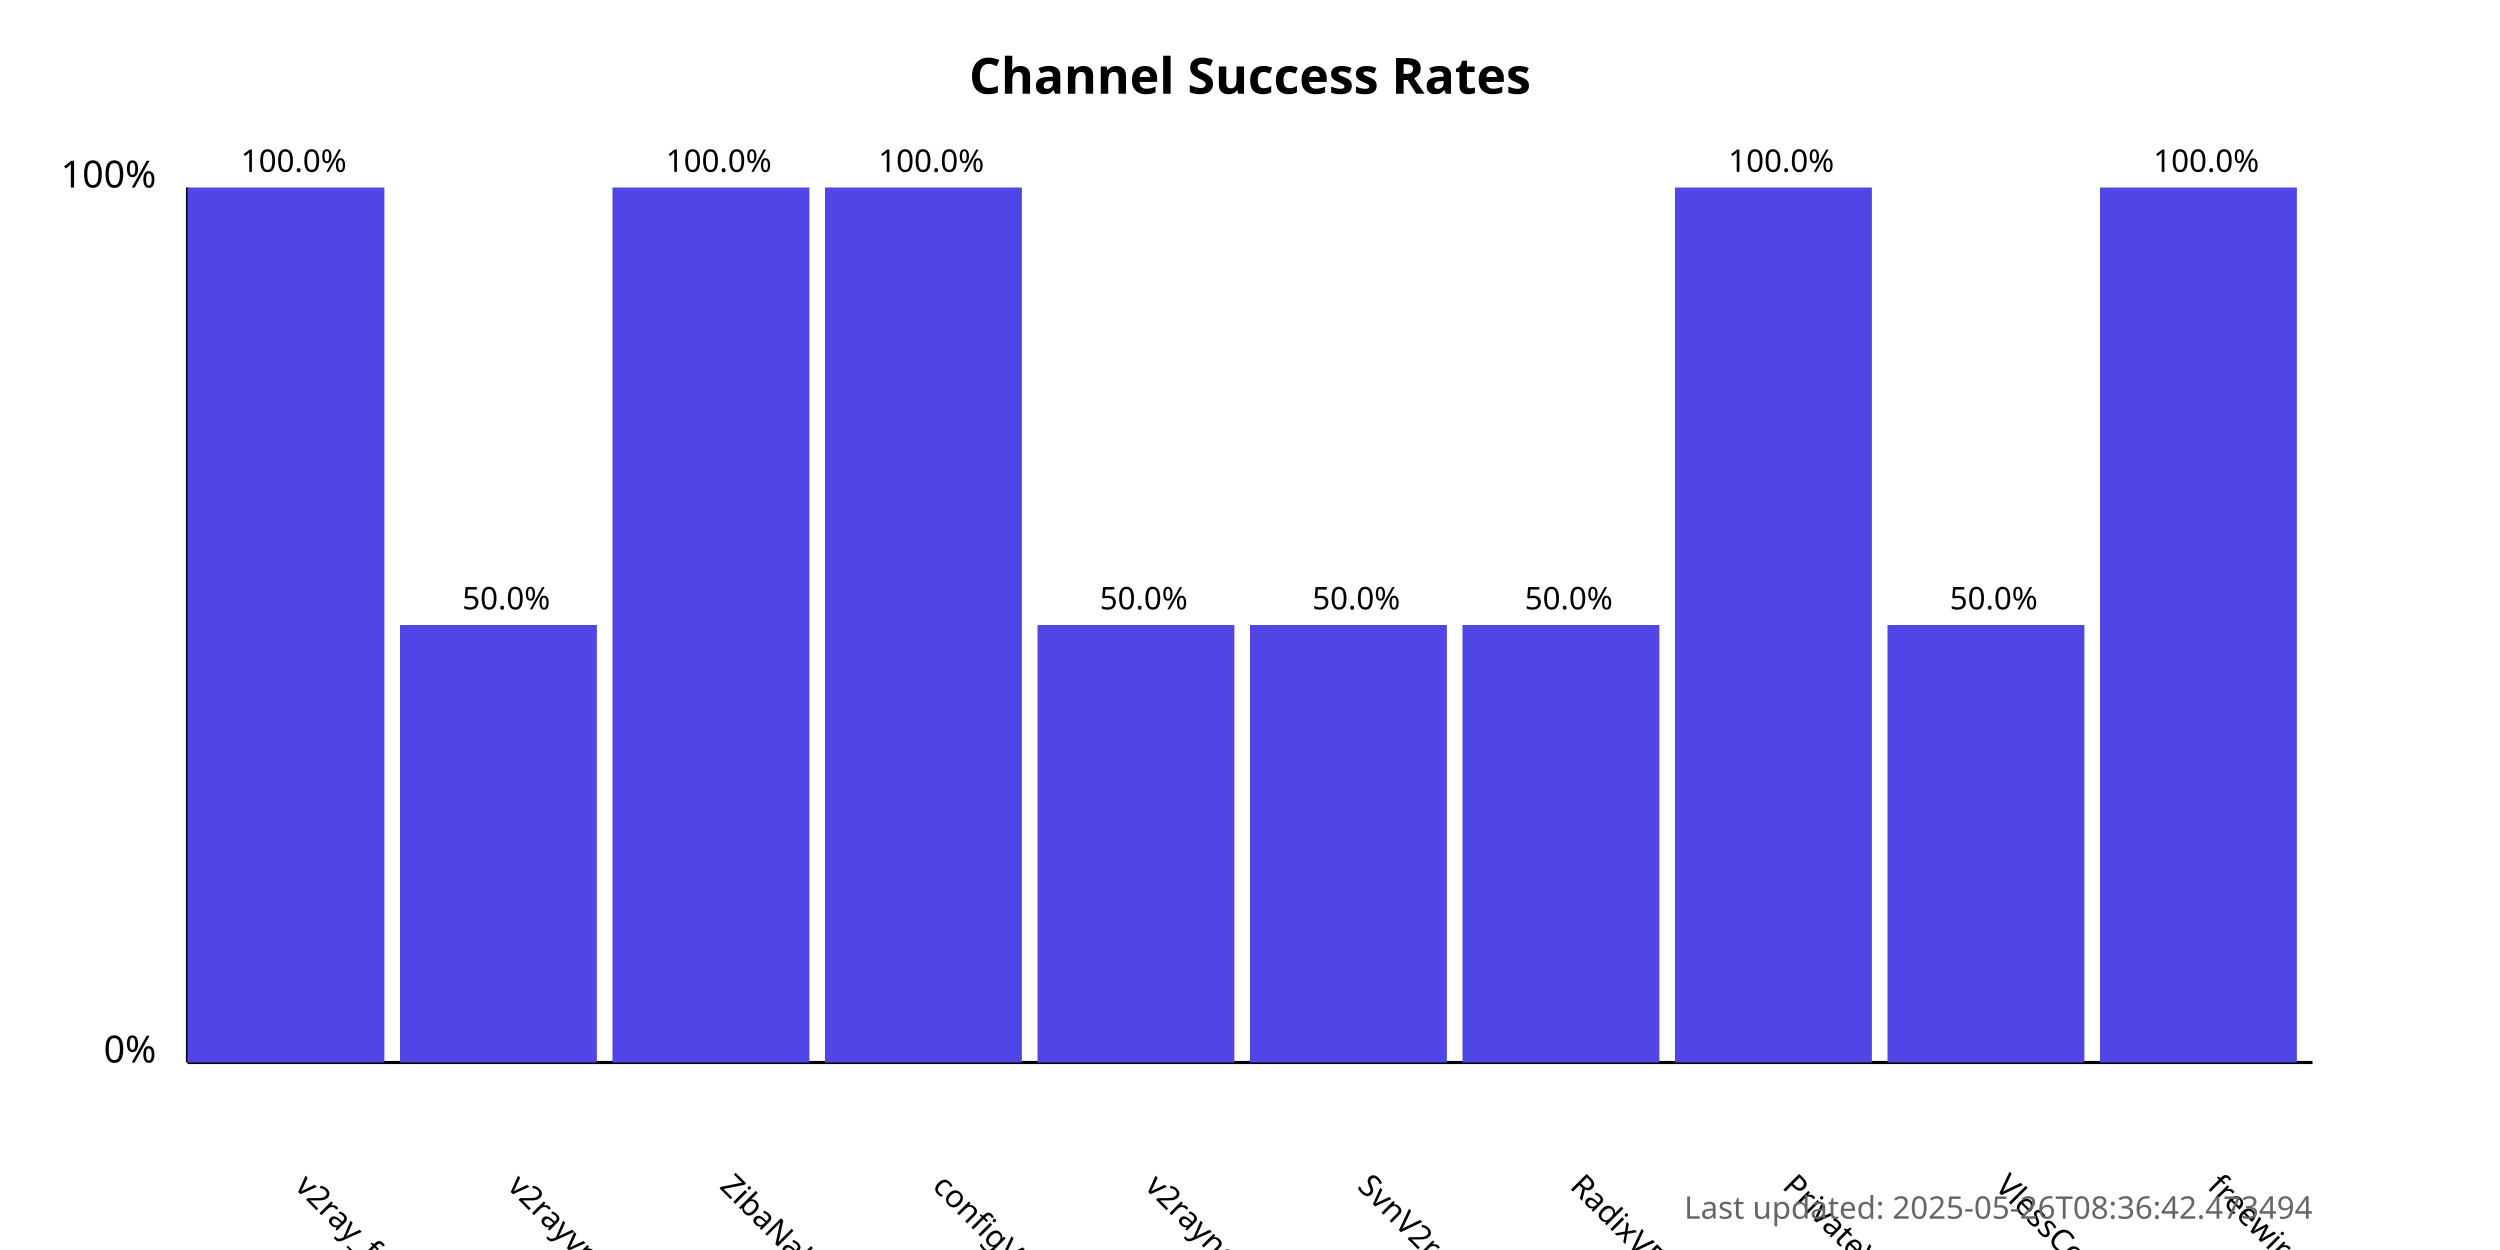
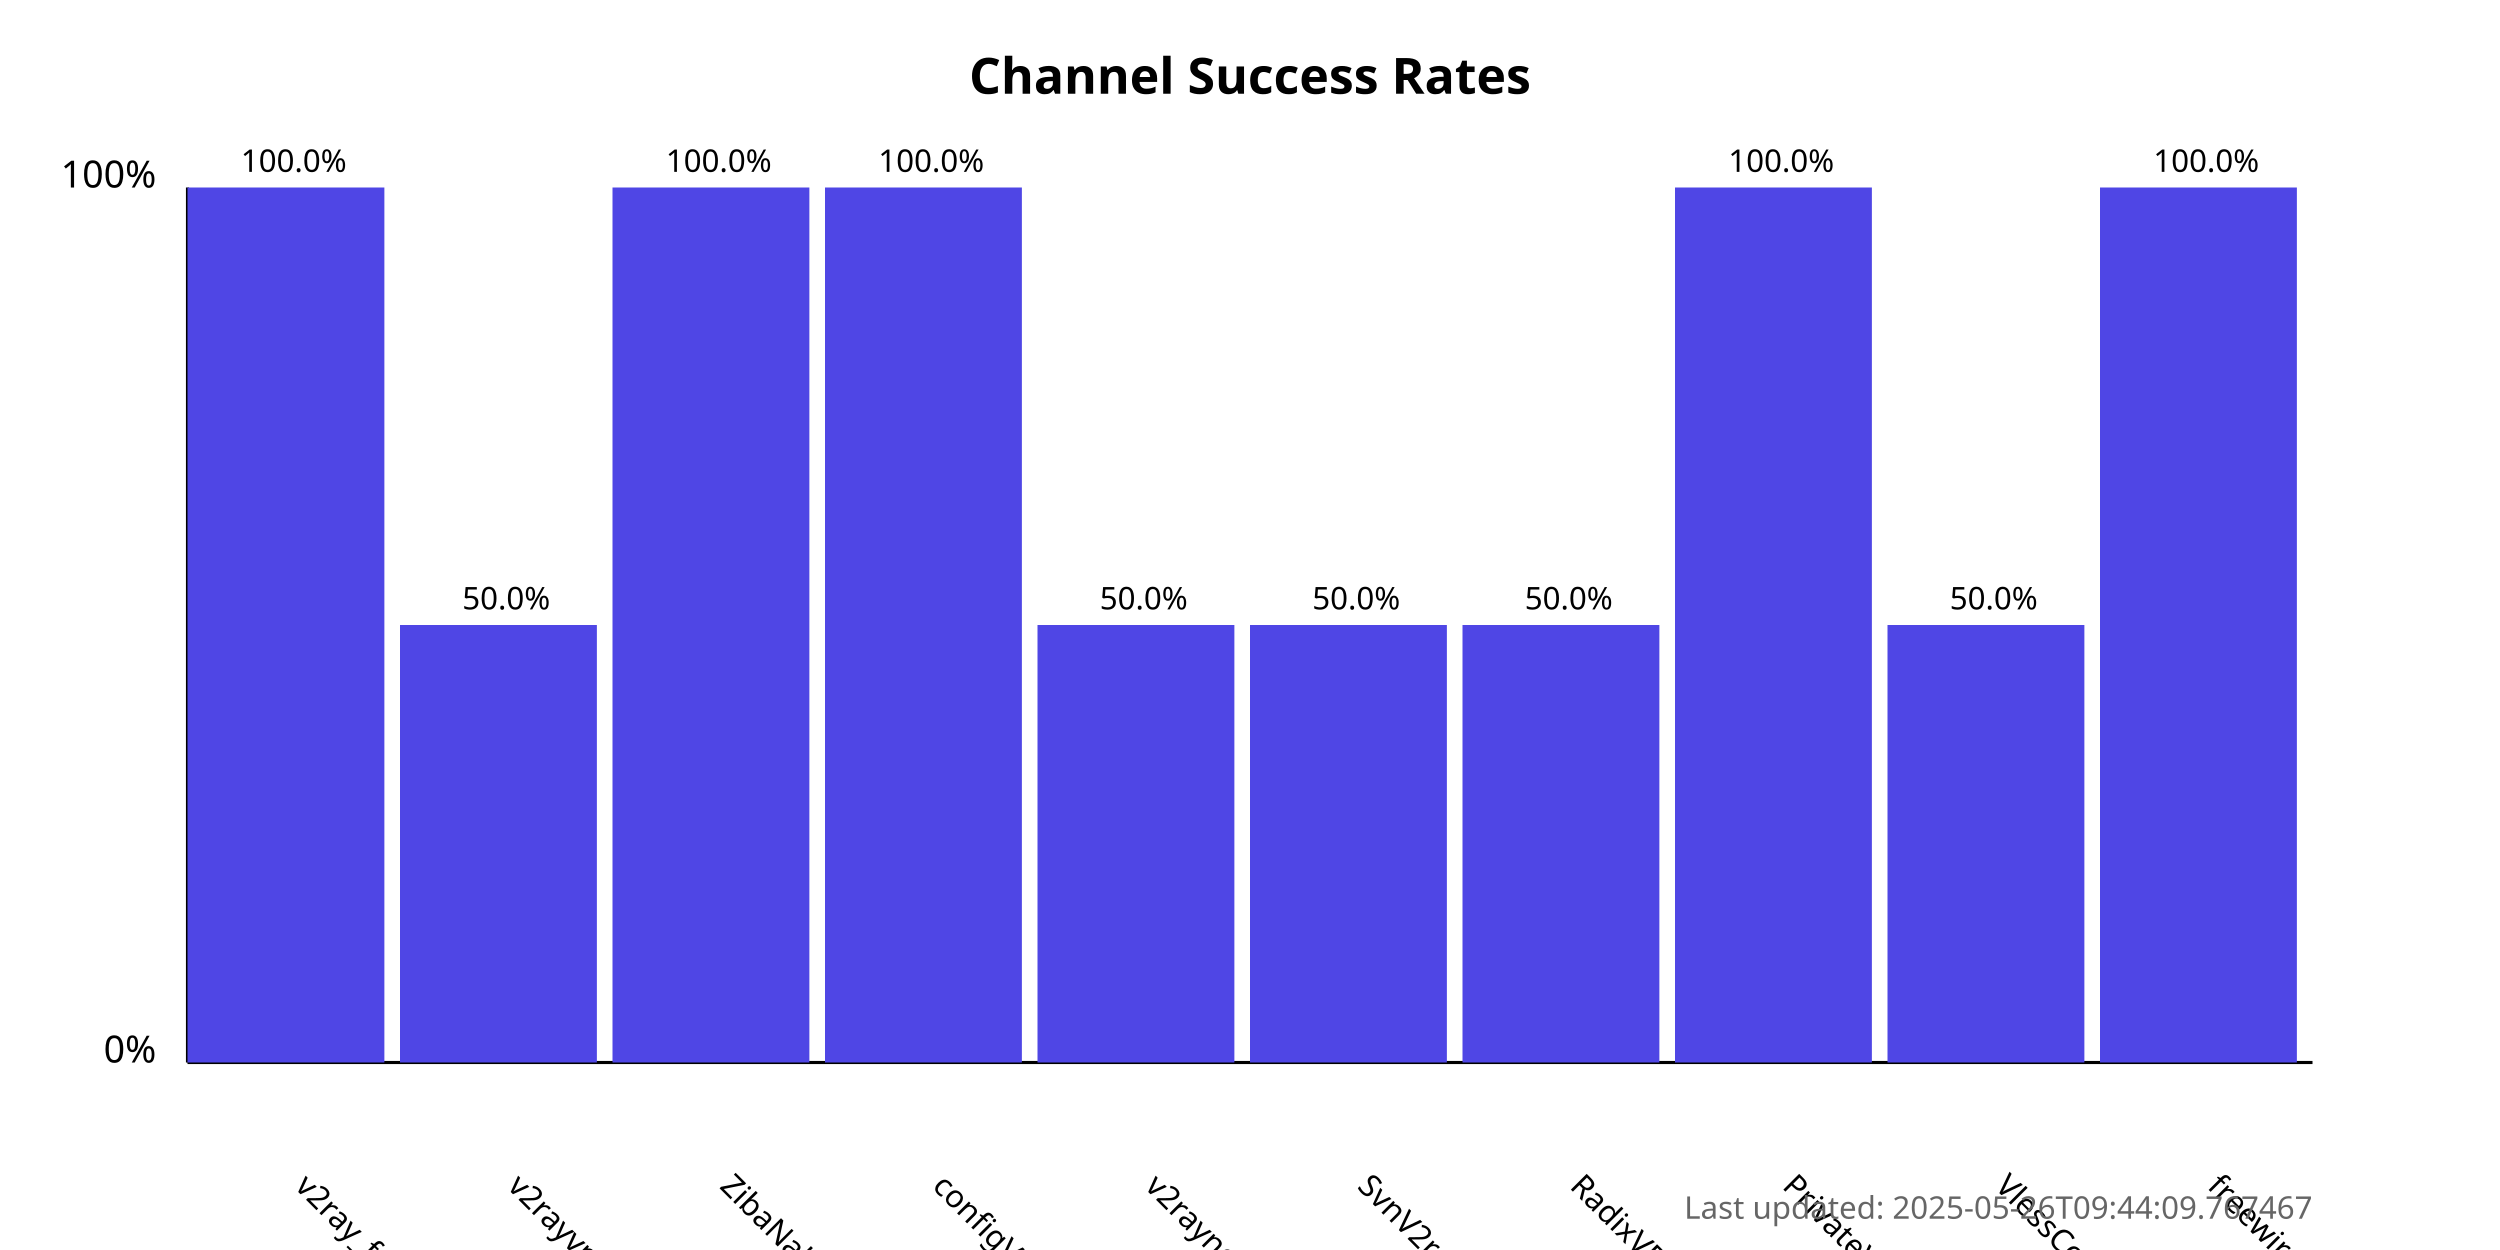
<svg xmlns="http://www.w3.org/2000/svg" width="800" height="400">
  <style>
            .chart-title { font: bold 16px sans-serif; }
            .axis-label { font: 12px sans-serif; }
            .tick-label { font: 10px sans-serif; }
            .bar { fill: #4f46e5; }
            .bar:hover { fill: #6366f1; }
            .timestamp { font: 10px sans-serif; fill: #666; }
        </style>
  <text x="400.0" y="30" text-anchor="middle" class="chart-title">
            Channel Success Rates
        </text>
  <line x1="60" y1="340" x2="60" y2="60" stroke="black" stroke-width="1" />
  <line x1="60" y1="340" x2="740" y2="340" stroke="black" stroke-width="1" />
  <text x="50" y="340" text-anchor="end" class="axis-label">0%</text>
  <text x="50" y="60" text-anchor="end" class="axis-label">100%</text>
  <g>
    <rect x="60" y="60.0" width="63.0" height="280.0" class="bar" />
    <text x="94.0" y="380" transform="rotate(45, 94.0, 380)" text-anchor="start" class="tick-label">
                v2ray_free_conf
            </text>
    <text x="94.0" y="55.0" text-anchor="middle" class="tick-label">
                100.0%
            </text>
  </g>
  <g>
    <rect x="128.0" y="200.0" width="63.0" height="140.0" class="bar" />
    <text x="162.0" y="380" transform="rotate(45, 162.0, 380)" text-anchor="start" class="tick-label">
                v2rayvpno
            </text>
    <text x="162.0" y="195.0" text-anchor="middle" class="tick-label">
                50.0%
            </text>
  </g>
  <g>
    <rect x="196.0" y="60.0" width="63.0" height="280.0" class="bar" />
    <text x="230.0" y="380" transform="rotate(45, 230.0, 380)" text-anchor="start" class="tick-label">
                ZibaNabz
            </text>
    <text x="230.0" y="55.0" text-anchor="middle" class="tick-label">
                100.0%
            </text>
  </g>
  <g>
    <rect x="264.0" y="60.0" width="63.0" height="280.0" class="bar" />
    <text x="298.0" y="380" transform="rotate(45, 298.0, 380)" text-anchor="start" class="tick-label">
                configV2rayForFree
            </text>
    <text x="298.0" y="55.0" text-anchor="middle" class="tick-label">
                100.0%
            </text>
  </g>
  <g>
    <rect x="332.0" y="200.0" width="63.0" height="140.0" class="bar" />
    <text x="366.0" y="380" transform="rotate(45, 366.0, 380)" text-anchor="start" class="tick-label">
                v2rayngvpn
            </text>
    <text x="366.0" y="195.0" text-anchor="middle" class="tick-label">
                50.0%
            </text>
  </g>
  <g>
    <rect x="400.0" y="200.0" width="63.0" height="140.0" class="bar" />
    <text x="434.0" y="380" transform="rotate(45, 434.0, 380)" text-anchor="start" class="tick-label">
                SvnV2ray
            </text>
    <text x="434.0" y="195.0" text-anchor="middle" class="tick-label">
                50.0%
            </text>
  </g>
  <g>
    <rect x="468.0" y="200.0" width="63.0" height="140.0" class="bar" />
    <text x="502.0" y="380" transform="rotate(45, 502.0, 380)" text-anchor="start" class="tick-label">
                RadixVPN
            </text>
    <text x="502.0" y="195.0" text-anchor="middle" class="tick-label">
                50.0%
            </text>
  </g>
  <g>
    <rect x="536.0" y="60.0" width="63.0" height="280.0" class="bar" />
    <text x="570.0" y="380" transform="rotate(45, 570.0, 380)" text-anchor="start" class="tick-label">
                PrivateVPNs
            </text>
    <text x="570.0" y="55.0" text-anchor="middle" class="tick-label">
                100.0%
            </text>
  </g>
  <g>
    <rect x="604.0" y="200.0" width="63.0" height="140.0" class="bar" />
    <text x="638.0" y="380" transform="rotate(45, 638.0, 380)" text-anchor="start" class="tick-label">
                VlessConfig
            </text>
    <text x="638.0" y="195.0" text-anchor="middle" class="tick-label">
                50.0%
            </text>
  </g>
  <g>
    <rect x="672.0" y="60.0" width="63.0" height="280.0" class="bar" />
    <text x="706.0" y="380" transform="rotate(45, 706.0, 380)" text-anchor="start" class="tick-label">
                freewireguard
            </text>
    <text x="706.0" y="55.0" text-anchor="middle" class="tick-label">
                100.0%
            </text>
  </g>
  <text x="740" y="390" text-anchor="end" class="timestamp">
-             Last updated: 2025-05-26T08:36:42.473494
+             Last updated: 2025-05-26T09:44:09.767467
        </text>
</svg>
